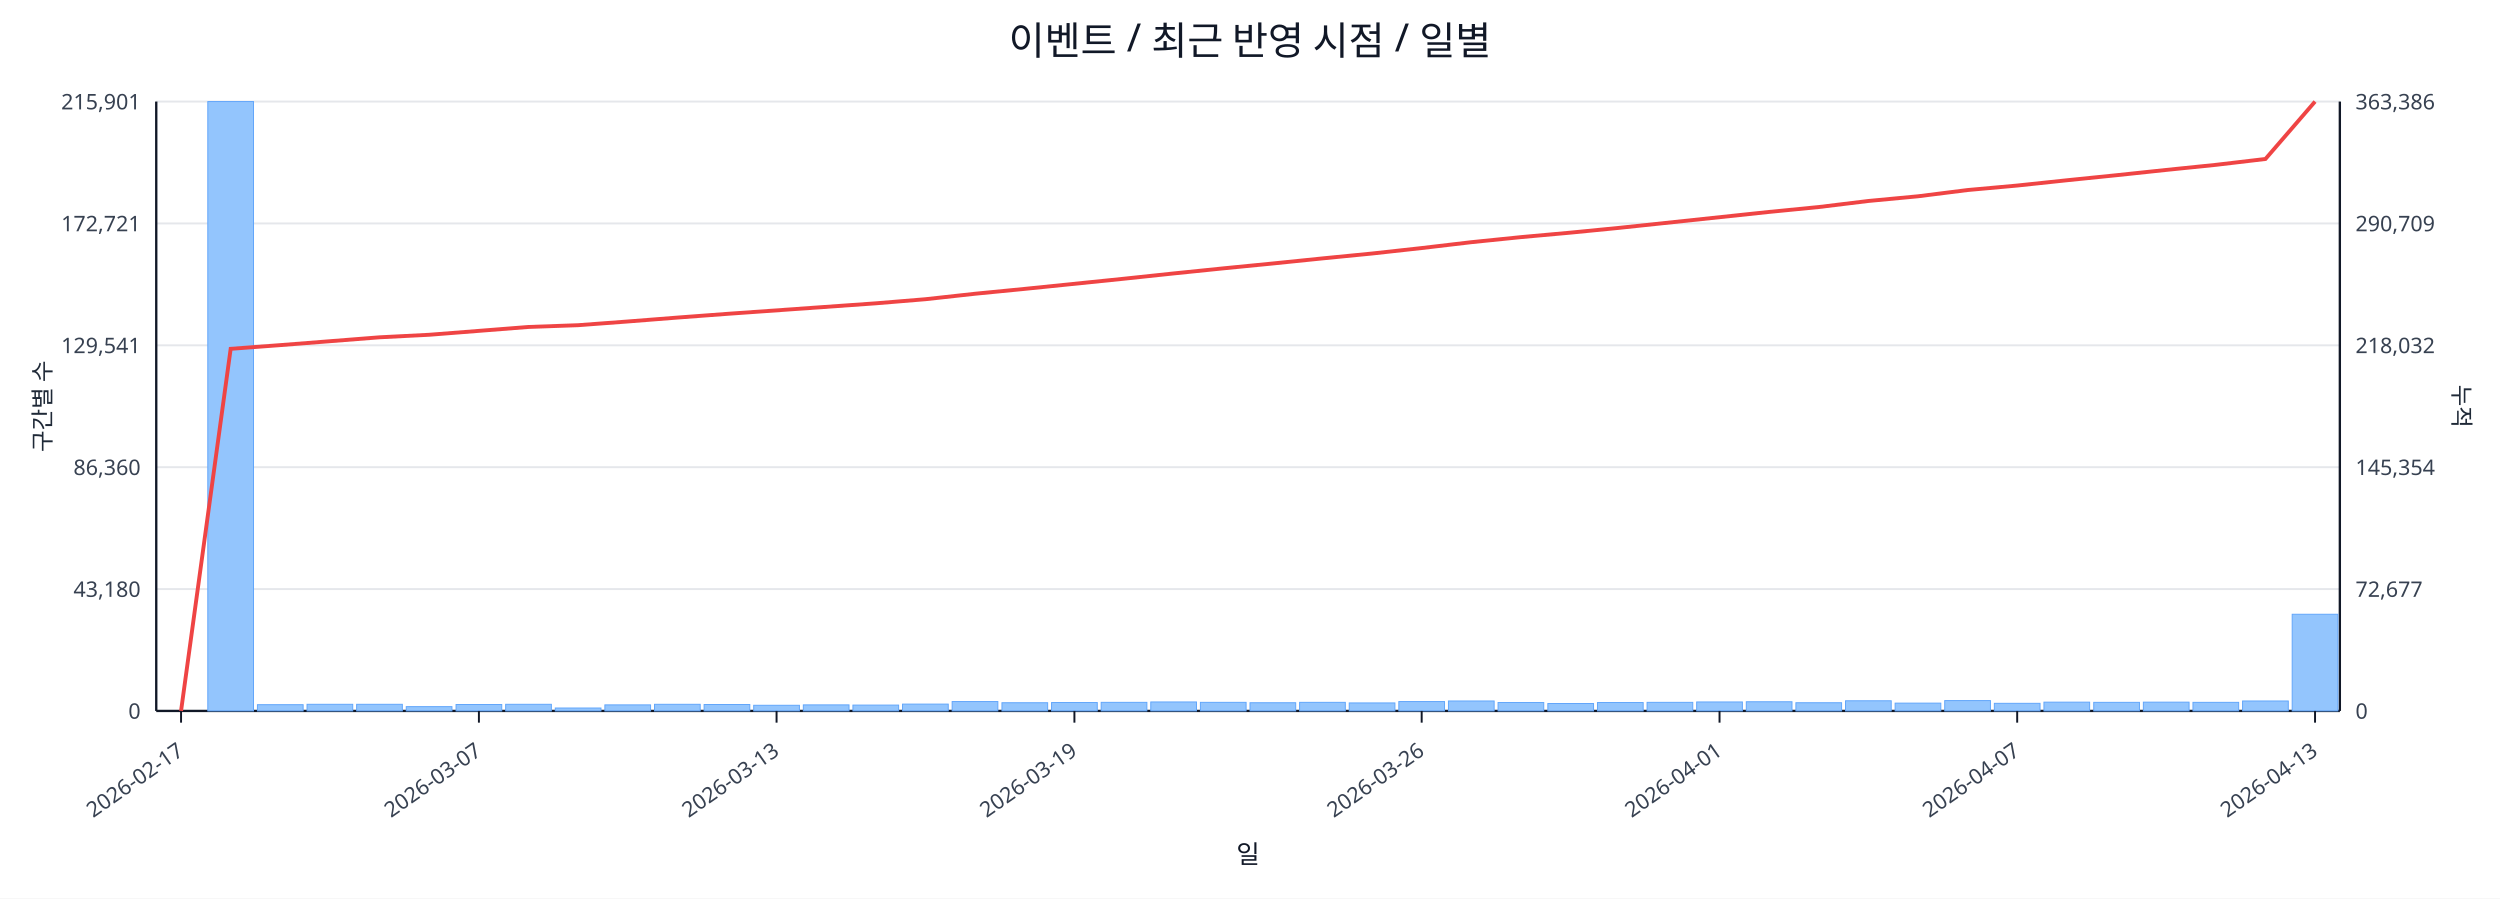
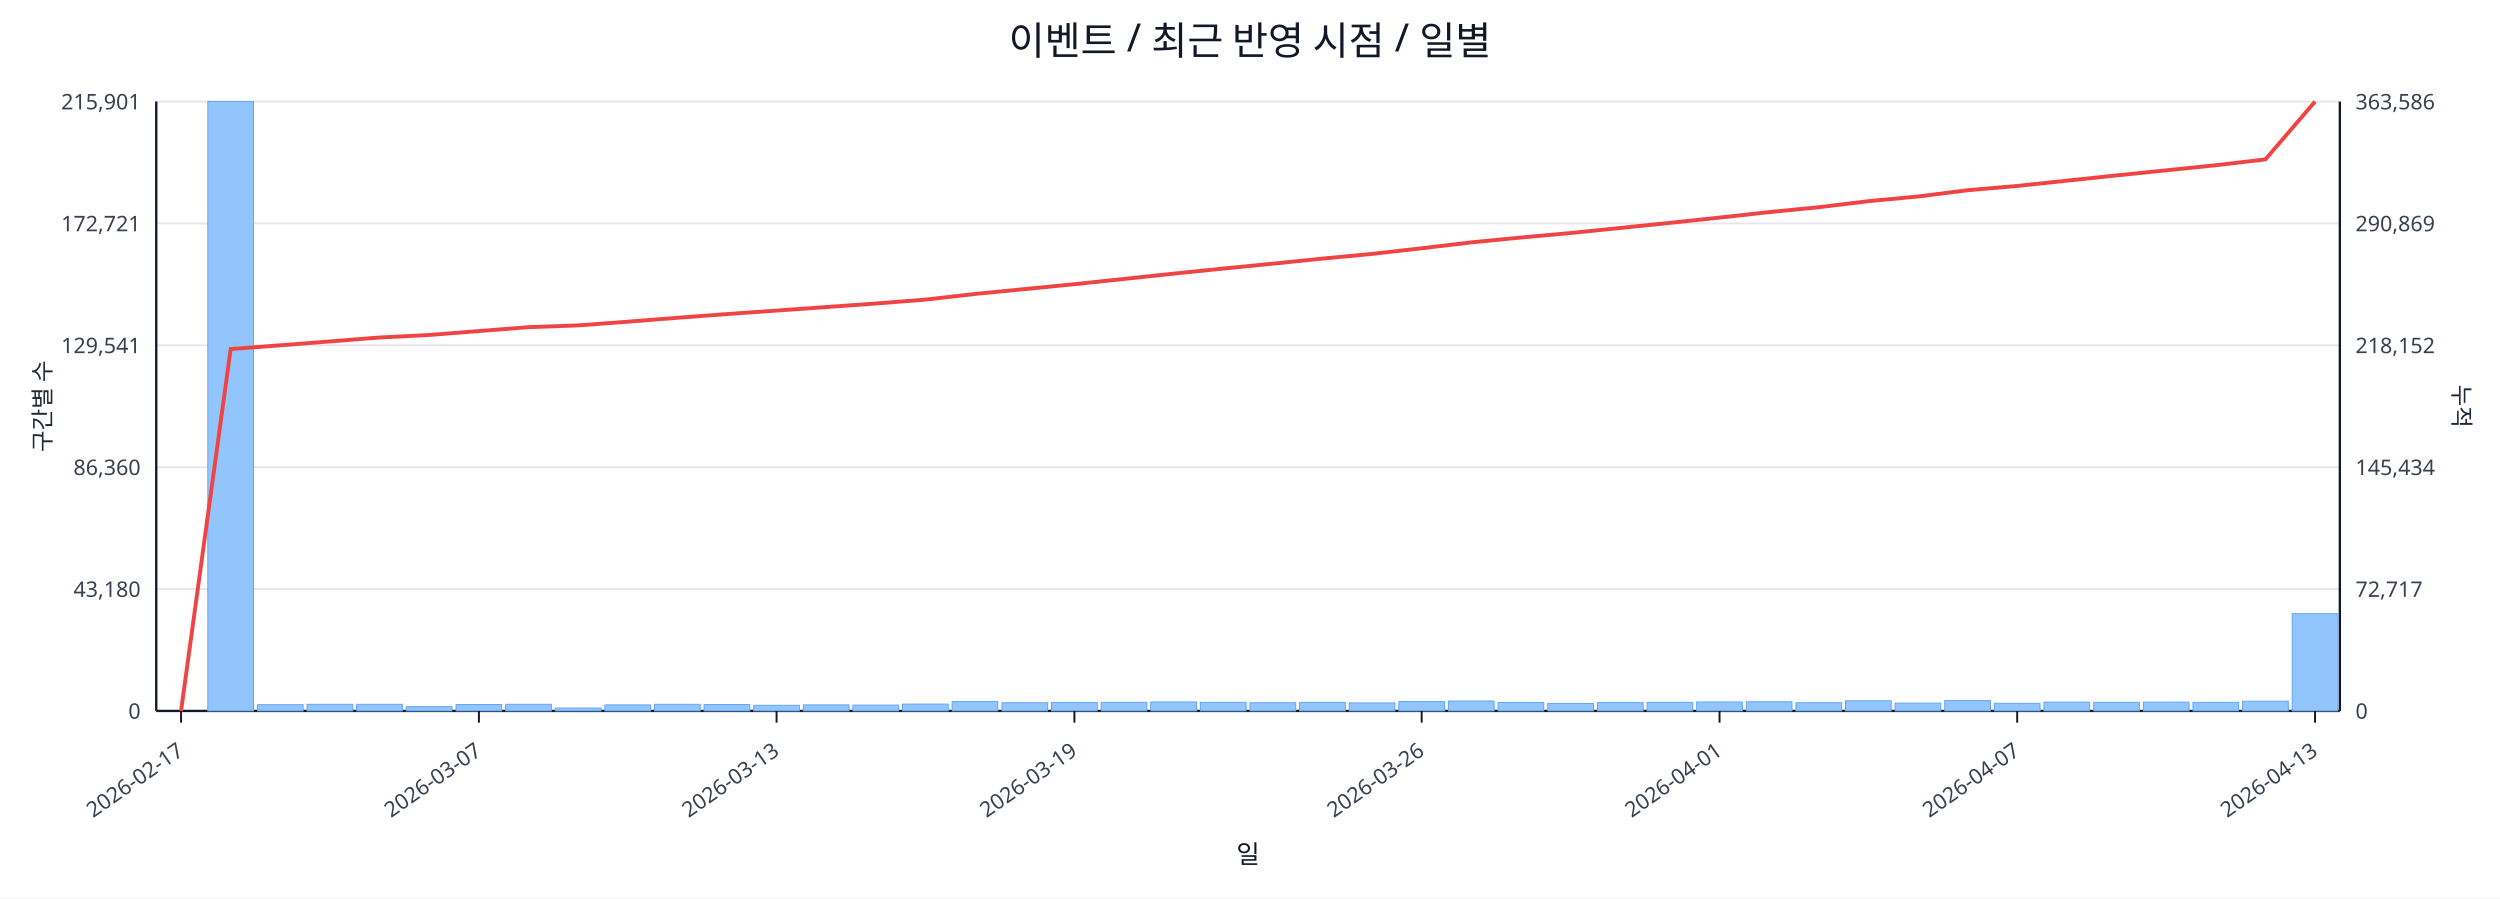
<svg xmlns="http://www.w3.org/2000/svg" width="1280" height="460" viewBox="0 0 1280 460">
  <rect x="0" y="0" width="100%" height="100%" fill="#ffffff" />
  <text x="640.0" y="28" font-size="20" text-anchor="middle" font-family="sans-serif" fill="#111827">이벤트 / 최근 반영 시점 / 일별</text>
  <line x1="80.0" y1="52.0" x2="1198.0" y2="52.0" stroke="#e5e7eb" stroke-width="1" />
  <text x="72.0" y="56.0" font-size="11" text-anchor="end" font-family="sans-serif" fill="#374151">215,901</text>
-   <text x="1206.0" y="56.0" font-size="11" text-anchor="start" font-family="sans-serif" fill="#374151">363,386</text>
+   <text x="1206.0" y="56.0" font-size="11" text-anchor="start" font-family="sans-serif" fill="#374151">363,586</text>
  <line x1="80.0" y1="114.4" x2="1198.0" y2="114.4" stroke="#e5e7eb" stroke-width="1" />
  <text x="72.0" y="118.4" font-size="11" text-anchor="end" font-family="sans-serif" fill="#374151">172,721</text>
-   <text x="1206.0" y="118.4" font-size="11" text-anchor="start" font-family="sans-serif" fill="#374151">290,709</text>
+   <text x="1206.0" y="118.4" font-size="11" text-anchor="start" font-family="sans-serif" fill="#374151">290,869</text>
  <line x1="80.0" y1="176.8" x2="1198.0" y2="176.8" stroke="#e5e7eb" stroke-width="1" />
  <text x="72.0" y="180.8" font-size="11" text-anchor="end" font-family="sans-serif" fill="#374151">129,541</text>
-   <text x="1206.0" y="180.8" font-size="11" text-anchor="start" font-family="sans-serif" fill="#374151">218,032</text>
+   <text x="1206.0" y="180.8" font-size="11" text-anchor="start" font-family="sans-serif" fill="#374151">218,152</text>
  <line x1="80.0" y1="239.2" x2="1198.0" y2="239.2" stroke="#e5e7eb" stroke-width="1" />
  <text x="72.0" y="243.2" font-size="11" text-anchor="end" font-family="sans-serif" fill="#374151">86,360</text>
-   <text x="1206.0" y="243.2" font-size="11" text-anchor="start" font-family="sans-serif" fill="#374151">145,354</text>
+   <text x="1206.0" y="243.2" font-size="11" text-anchor="start" font-family="sans-serif" fill="#374151">145,434</text>
  <line x1="80.0" y1="301.6" x2="1198.0" y2="301.6" stroke="#e5e7eb" stroke-width="1" />
  <text x="72.0" y="305.6" font-size="11" text-anchor="end" font-family="sans-serif" fill="#374151">43,180</text>
-   <text x="1206.0" y="305.6" font-size="11" text-anchor="start" font-family="sans-serif" fill="#374151">72,677</text>
+   <text x="1206.0" y="305.6" font-size="11" text-anchor="start" font-family="sans-serif" fill="#374151">72,717</text>
  <line x1="80.0" y1="364.0" x2="1198.0" y2="364.0" stroke="#e5e7eb" stroke-width="1" />
  <text x="72.0" y="368.0" font-size="11" text-anchor="end" font-family="sans-serif" fill="#374151">0</text>
  <text x="1206.0" y="368.0" font-size="11" text-anchor="start" font-family="sans-serif" fill="#374151">0</text>
  <line x1="80.0" y1="364.0" x2="1198.0" y2="364.0" stroke="#111827" stroke-width="1.2" />
  <line x1="80.0" y1="52.0" x2="80.0" y2="364.0" stroke="#111827" stroke-width="1.2" />
  <line x1="1198.0" y1="52.0" x2="1198.0" y2="364.0" stroke="#111827" stroke-width="1.2" />
  <rect x="81.0" y="364.0" width="23.4" height="0.0" fill="#93c5fd" stroke="#60a5fa" stroke-width="0.5" />
  <rect x="106.4" y="52.0" width="23.4" height="312.0" fill="#93c5fd" stroke="#60a5fa" stroke-width="0.5" />
  <rect x="131.8" y="360.8" width="23.4" height="3.2" fill="#93c5fd" stroke="#60a5fa" stroke-width="0.5" />
  <rect x="157.2" y="360.6" width="23.4" height="3.4" fill="#93c5fd" stroke="#60a5fa" stroke-width="0.5" />
  <rect x="182.6" y="360.6" width="23.4" height="3.4" fill="#93c5fd" stroke="#60a5fa" stroke-width="0.5" />
  <rect x="208.0" y="361.8" width="23.4" height="2.2" fill="#93c5fd" stroke="#60a5fa" stroke-width="0.5" />
  <rect x="233.5" y="360.7" width="23.4" height="3.3" fill="#93c5fd" stroke="#60a5fa" stroke-width="0.5" />
  <rect x="258.9" y="360.6" width="23.4" height="3.4" fill="#93c5fd" stroke="#60a5fa" stroke-width="0.5" />
  <rect x="284.3" y="362.5" width="23.4" height="1.5" fill="#93c5fd" stroke="#60a5fa" stroke-width="0.5" />
  <rect x="309.7" y="360.9" width="23.4" height="3.1" fill="#93c5fd" stroke="#60a5fa" stroke-width="0.5" />
  <rect x="335.1" y="360.6" width="23.4" height="3.4" fill="#93c5fd" stroke="#60a5fa" stroke-width="0.5" />
  <rect x="360.5" y="360.7" width="23.4" height="3.3" fill="#93c5fd" stroke="#60a5fa" stroke-width="0.5" />
  <rect x="385.9" y="361.1" width="23.4" height="2.9" fill="#93c5fd" stroke="#60a5fa" stroke-width="0.5" />
  <rect x="411.3" y="360.9" width="23.4" height="3.1" fill="#93c5fd" stroke="#60a5fa" stroke-width="0.5" />
  <rect x="436.7" y="361.0" width="23.4" height="3.0" fill="#93c5fd" stroke="#60a5fa" stroke-width="0.5" />
  <rect x="462.1" y="360.5" width="23.4" height="3.5" fill="#93c5fd" stroke="#60a5fa" stroke-width="0.5" />
  <rect x="487.5" y="359.2" width="23.4" height="4.8" fill="#93c5fd" stroke="#60a5fa" stroke-width="0.5" />
  <rect x="513.0" y="359.8" width="23.4" height="4.2" fill="#93c5fd" stroke="#60a5fa" stroke-width="0.5" />
  <rect x="538.4" y="359.7" width="23.4" height="4.3" fill="#93c5fd" stroke="#60a5fa" stroke-width="0.5" />
  <rect x="563.8" y="359.6" width="23.4" height="4.4" fill="#93c5fd" stroke="#60a5fa" stroke-width="0.5" />
  <rect x="589.2" y="359.4" width="23.4" height="4.6" fill="#93c5fd" stroke="#60a5fa" stroke-width="0.5" />
  <rect x="614.6" y="359.6" width="23.4" height="4.4" fill="#93c5fd" stroke="#60a5fa" stroke-width="0.5" />
  <rect x="640.0" y="359.8" width="23.4" height="4.2" fill="#93c5fd" stroke="#60a5fa" stroke-width="0.5" />
  <rect x="665.4" y="359.6" width="23.4" height="4.4" fill="#93c5fd" stroke="#60a5fa" stroke-width="0.5" />
  <rect x="690.8" y="359.9" width="23.4" height="4.1" fill="#93c5fd" stroke="#60a5fa" stroke-width="0.5" />
  <rect x="716.2" y="359.2" width="23.4" height="4.8" fill="#93c5fd" stroke="#60a5fa" stroke-width="0.5" />
  <rect x="741.6" y="358.9" width="23.4" height="5.1" fill="#93c5fd" stroke="#60a5fa" stroke-width="0.5" />
  <rect x="767.0" y="359.7" width="23.4" height="4.3" fill="#93c5fd" stroke="#60a5fa" stroke-width="0.5" />
  <rect x="792.5" y="360.2" width="23.4" height="3.8" fill="#93c5fd" stroke="#60a5fa" stroke-width="0.5" />
  <rect x="817.9" y="359.7" width="23.4" height="4.3" fill="#93c5fd" stroke="#60a5fa" stroke-width="0.5" />
  <rect x="843.3" y="359.6" width="23.4" height="4.4" fill="#93c5fd" stroke="#60a5fa" stroke-width="0.5" />
  <rect x="868.7" y="359.4" width="23.4" height="4.6" fill="#93c5fd" stroke="#60a5fa" stroke-width="0.5" />
  <rect x="894.1" y="359.3" width="23.4" height="4.7" fill="#93c5fd" stroke="#60a5fa" stroke-width="0.5" />
  <rect x="919.5" y="359.8" width="23.4" height="4.2" fill="#93c5fd" stroke="#60a5fa" stroke-width="0.5" />
  <rect x="944.9" y="358.8" width="23.4" height="5.2" fill="#93c5fd" stroke="#60a5fa" stroke-width="0.5" />
  <rect x="970.3" y="360.0" width="23.4" height="4.0" fill="#93c5fd" stroke="#60a5fa" stroke-width="0.5" />
  <rect x="995.7" y="358.7" width="23.4" height="5.3" fill="#93c5fd" stroke="#60a5fa" stroke-width="0.5" />
  <rect x="1021.1" y="360.1" width="23.4" height="3.9" fill="#93c5fd" stroke="#60a5fa" stroke-width="0.5" />
  <rect x="1046.5" y="359.5" width="23.4" height="4.5" fill="#93c5fd" stroke="#60a5fa" stroke-width="0.5" />
  <rect x="1072.0" y="359.6" width="23.4" height="4.4" fill="#93c5fd" stroke="#60a5fa" stroke-width="0.5" />
  <rect x="1097.4" y="359.5" width="23.4" height="4.5" fill="#93c5fd" stroke="#60a5fa" stroke-width="0.5" />
  <rect x="1122.8" y="359.6" width="23.4" height="4.4" fill="#93c5fd" stroke="#60a5fa" stroke-width="0.5" />
-   <rect x="1148.2" y="358.9" width="23.4" height="5.1" fill="#93c5fd" stroke="#60a5fa" stroke-width="0.5" />
-   <rect x="1173.6" y="314.5" width="23.4" height="49.5" fill="#93c5fd" stroke="#60a5fa" stroke-width="0.5" />
-   <polyline fill="none" stroke="#ef4444" stroke-width="2" points="92.7,364.0 118.1,178.6 143.5,176.7 168.9,174.7 194.3,172.7 219.8,171.4 245.2,169.4 270.6,167.4 296.0,166.5 321.4,164.6 346.8,162.6 372.2,160.7 397.6,158.9 423.0,157.1 448.4,155.3 473.8,153.2 499.2,150.4 524.7,147.9 550.1,145.3 575.5,142.7 600.9,140.0 626.3,137.4 651.7,134.9 677.1,132.3 702.5,129.8 727.9,127.0 753.3,124.0 778.8,121.4 804.2,119.1 829.6,116.6 855.0,113.9 880.4,111.2 905.8,108.5 931.2,106.0 956.6,102.9 982.0,100.5 1007.4,97.3 1032.8,95.0 1058.2,92.3 1083.7,89.7 1109.1,87.0 1134.5,84.4 1159.9,81.4 1185.3,52.0" />
+   <rect x="1148.2" y="359.0" width="23.4" height="5.0" fill="#93c5fd" stroke="#60a5fa" stroke-width="0.5" />
+   <rect x="1173.6" y="314.2" width="23.4" height="49.8" fill="#93c5fd" stroke="#60a5fa" stroke-width="0.5" />
+   <polyline fill="none" stroke="#ef4444" stroke-width="2" points="92.7,364.0 118.1,178.7 143.5,176.8 168.9,174.8 194.3,172.8 219.8,171.5 245.2,169.5 270.6,167.5 296.0,166.6 321.4,164.7 346.8,162.7 372.2,160.8 397.6,159.0 423.0,157.2 448.4,155.4 473.8,153.4 499.2,150.5 524.7,148.0 550.1,145.5 575.5,142.8 600.9,140.1 626.3,137.5 651.7,135.0 677.1,132.4 702.5,130.0 727.9,127.1 753.3,124.1 778.8,121.6 804.2,119.3 829.6,116.7 855.0,114.1 880.4,111.4 905.8,108.6 931.2,106.1 956.6,103.0 982.0,100.6 1007.4,97.4 1032.8,95.2 1058.2,92.5 1083.7,89.8 1109.1,87.2 1134.5,84.6 1159.9,81.6 1185.3,52.0" />
  <line x1="92.7" y1="364.0" x2="92.7" y2="370.0" stroke="#111827" stroke-width="1" />
  <text x="94.7" y="386.0" font-size="11" text-anchor="end" transform="rotate(-35 94.7 386.0)" font-family="sans-serif" fill="#374151">2026-02-17</text>
  <line x1="245.2" y1="364.0" x2="245.2" y2="370.0" stroke="#111827" stroke-width="1" />
  <text x="247.2" y="386.0" font-size="11" text-anchor="end" transform="rotate(-35 247.2 386.0)" font-family="sans-serif" fill="#374151">2026-03-07</text>
  <line x1="397.6" y1="364.0" x2="397.6" y2="370.0" stroke="#111827" stroke-width="1" />
  <text x="399.6" y="386.0" font-size="11" text-anchor="end" transform="rotate(-35 399.6 386.0)" font-family="sans-serif" fill="#374151">2026-03-13</text>
  <line x1="550.1" y1="364.0" x2="550.1" y2="370.0" stroke="#111827" stroke-width="1" />
  <text x="552.1" y="386.0" font-size="11" text-anchor="end" transform="rotate(-35 552.1 386.0)" font-family="sans-serif" fill="#374151">2026-03-19</text>
  <line x1="727.9" y1="364.0" x2="727.9" y2="370.0" stroke="#111827" stroke-width="1" />
  <text x="729.9" y="386.0" font-size="11" text-anchor="end" transform="rotate(-35 729.9 386.0)" font-family="sans-serif" fill="#374151">2026-03-26</text>
  <line x1="880.4" y1="364.0" x2="880.4" y2="370.0" stroke="#111827" stroke-width="1" />
  <text x="882.4" y="386.0" font-size="11" text-anchor="end" transform="rotate(-35 882.4 386.0)" font-family="sans-serif" fill="#374151">2026-04-01</text>
  <line x1="1032.8" y1="364.0" x2="1032.8" y2="370.0" stroke="#111827" stroke-width="1" />
  <text x="1034.8" y="386.0" font-size="11" text-anchor="end" transform="rotate(-35 1034.8 386.0)" font-family="sans-serif" fill="#374151">2026-04-07</text>
  <line x1="1185.3" y1="364.0" x2="1185.3" y2="370.0" stroke="#111827" stroke-width="1" />
  <text x="1187.3" y="386.0" font-size="11" text-anchor="end" transform="rotate(-35 1187.3 386.0)" font-family="sans-serif" fill="#374151">2026-04-13</text>
  <text x="26" y="208.0" font-size="12" transform="rotate(-90 26 208.0)" text-anchor="middle" font-family="sans-serif" fill="#1f2937">구간별 수</text>
  <text x="1256.0" y="208.0" font-size="12" transform="rotate(90 1256.0 208.0)" text-anchor="middle" font-family="sans-serif" fill="#1f2937">누적</text>
  <text x="639.0" y="442.0" font-size="13" text-anchor="middle" font-family="sans-serif" fill="#111827">일</text>
</svg>
